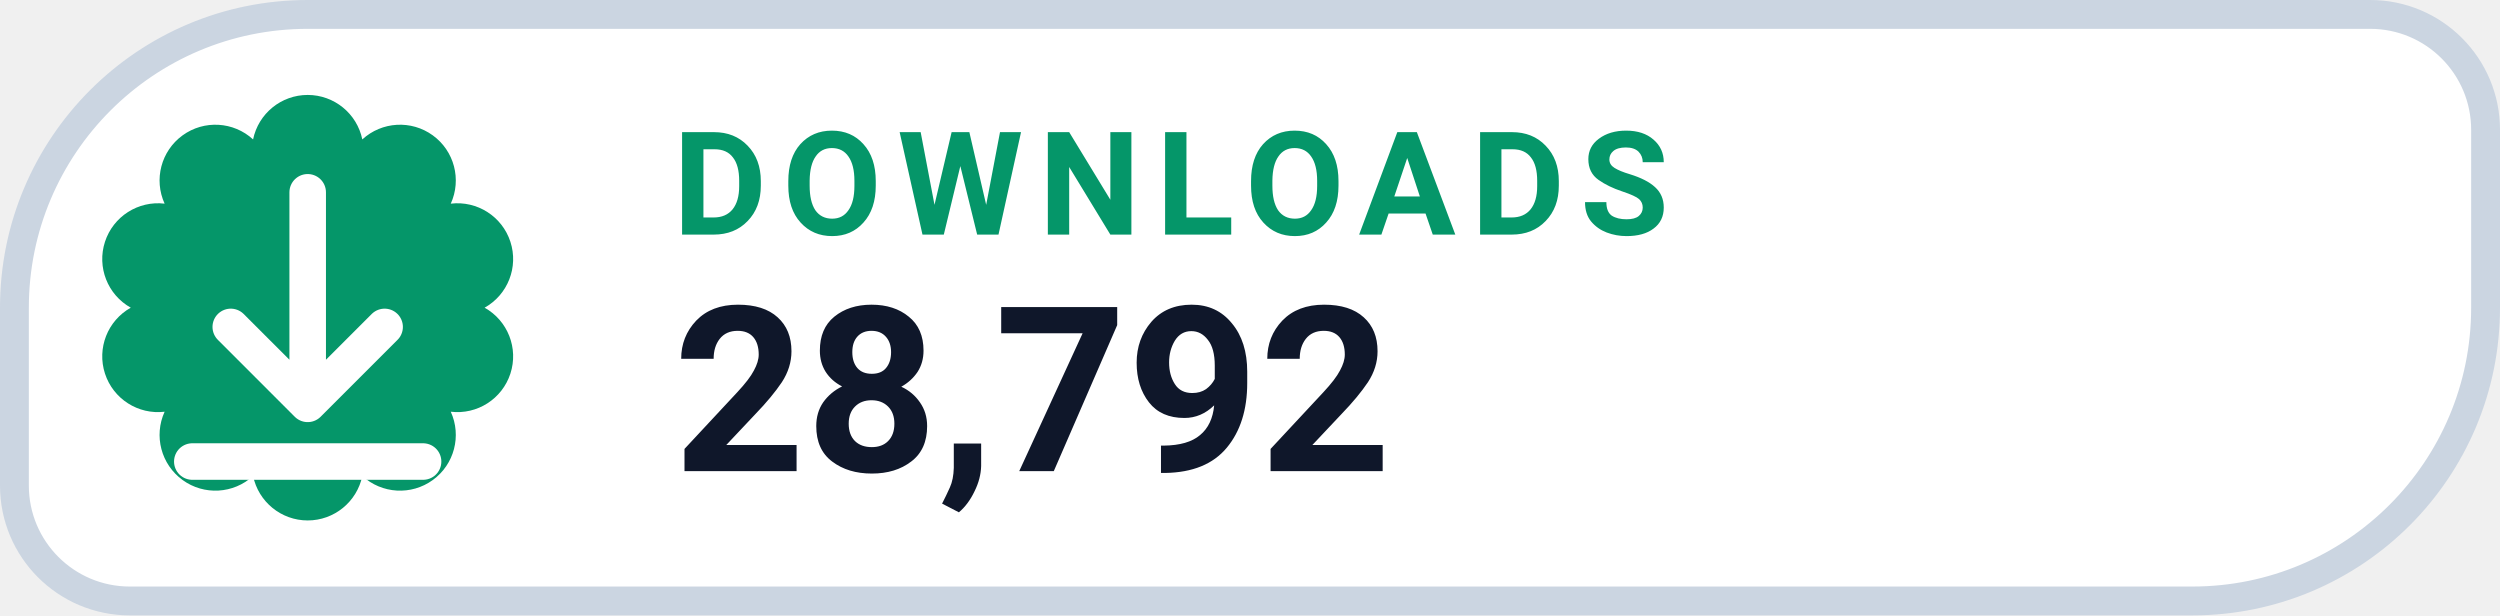
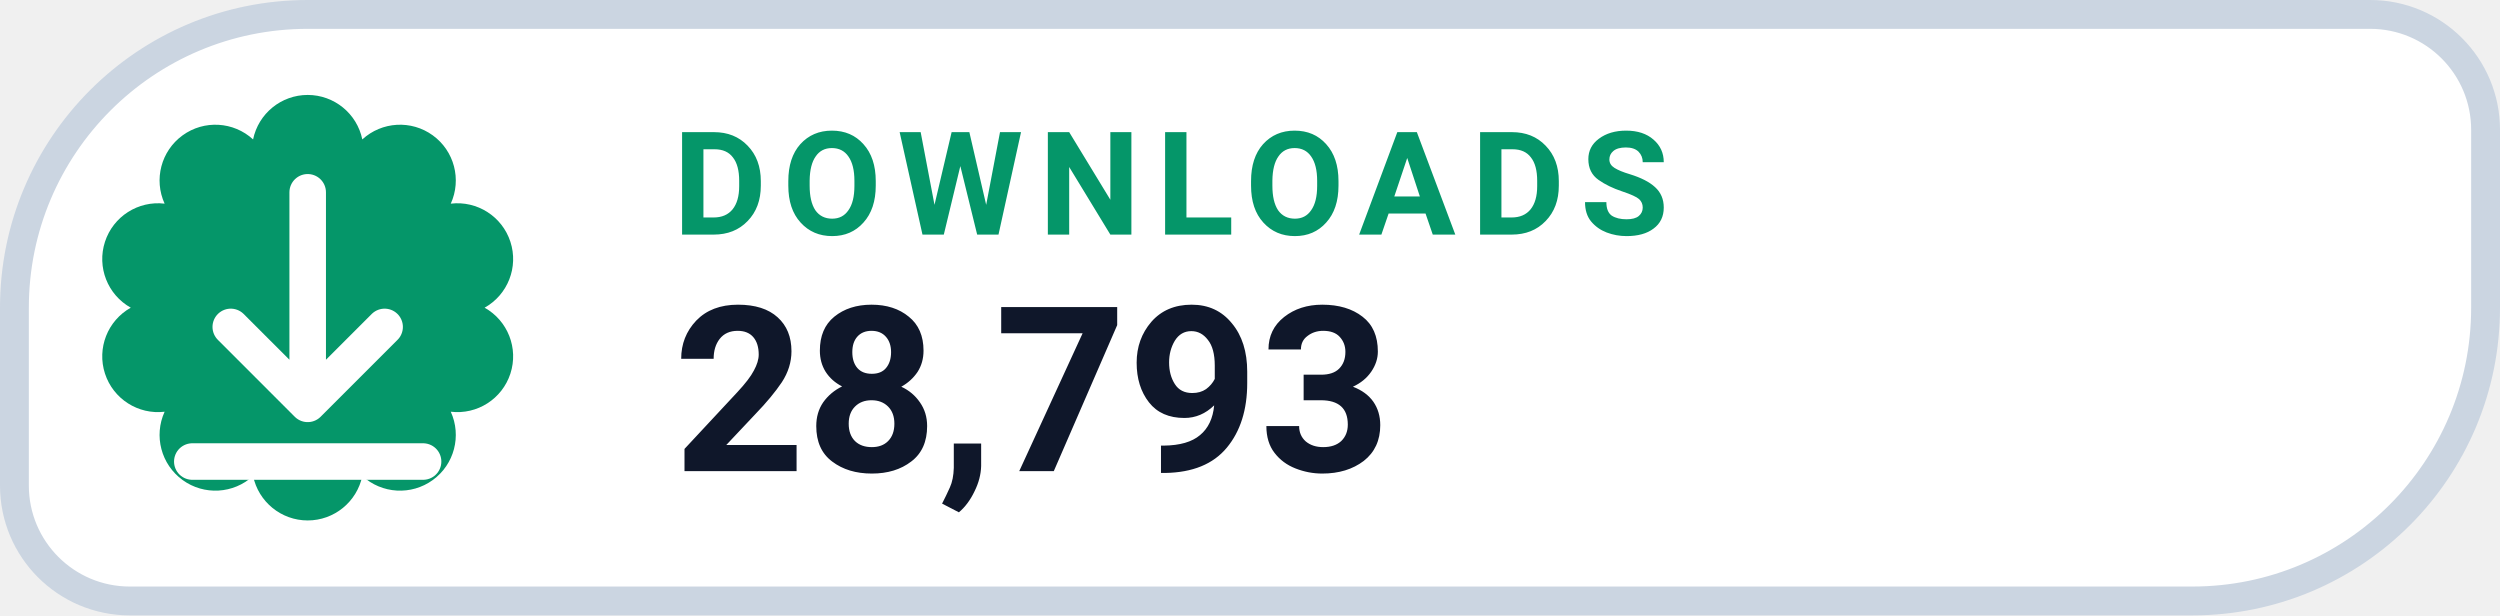
- <svg xmlns="http://www.w3.org/2000/svg" width="130" height="32" viewBox="0 0 130 32" role="img" aria-label="DOWNLOADS 28,792">
+ <svg xmlns="http://www.w3.org/2000/svg" width="130" height="32" viewBox="0 0 130 32" role="img" aria-label="DOWNLOADS 28,793">
  <path d="M 16.00 0.75 H 123.25 A 6.00 6.00 0 0 1 129.25 6.75 V 16.00 A 15.25 15.25 0 0 1 114.00 31.25 H 6.75 A 6.00 6.00 0 0 1 0.75 25.25 V 16.00 A 15.25 15.25 0 0 1 16.00 0.75 Z" fill="#FFFFFF" stroke="#CBD5E1" stroke-width="1.5" />
  <path d="M 13.16 7.25 A 2.90 2.90 0 0 1 18.84 7.25 A 2.90 2.90 0 0 1 23.44 10.59 A 2.90 2.90 0 0 1 25.20 16.00 A 2.90 2.90 0 0 1 23.44 21.41 A 2.90 2.90 0 0 1 18.84 24.75 A 2.90 2.90 0 0 1 13.16 24.75 A 2.90 2.90 0 0 1 8.56 21.41 A 2.90 2.90 0 0 1 6.80 16.00 A 2.90 2.90 0 0 1 8.56 10.59 A 2.90 2.90 0 0 1 13.16 7.25 Z" fill="#059669" />
  <g transform="translate(16 16)" style="color:#FFFFFF;">
    <path d="M0 -6 v11 m0 0 l4 -4 m-4 4 l-4 -4 M-6 8 h12" fill="none" stroke="currentColor" stroke-width="1.9" stroke-linecap="round" stroke-linejoin="round" />
  </g>
  <text x="35" y="12.2" fill="#059669" font-family="-apple-system,BlinkMacSystemFont,'Segoe UI',Roboto,Helvetica,Arial,sans-serif" font-size="7.5" font-weight="700" letter-spacing=".8">DOWNLOADS</text>
-   <text x="35" y="24.5" fill="#0F172A" font-family="-apple-system,BlinkMacSystemFont,'Segoe UI',Roboto,Helvetica,Arial,sans-serif" font-size="12" font-weight="750">28,792</text>
+   <text x="35" y="24.5" fill="#0F172A" font-family="-apple-system,BlinkMacSystemFont,'Segoe UI',Roboto,Helvetica,Arial,sans-serif" font-size="12" font-weight="750">28,793</text>
</svg>
